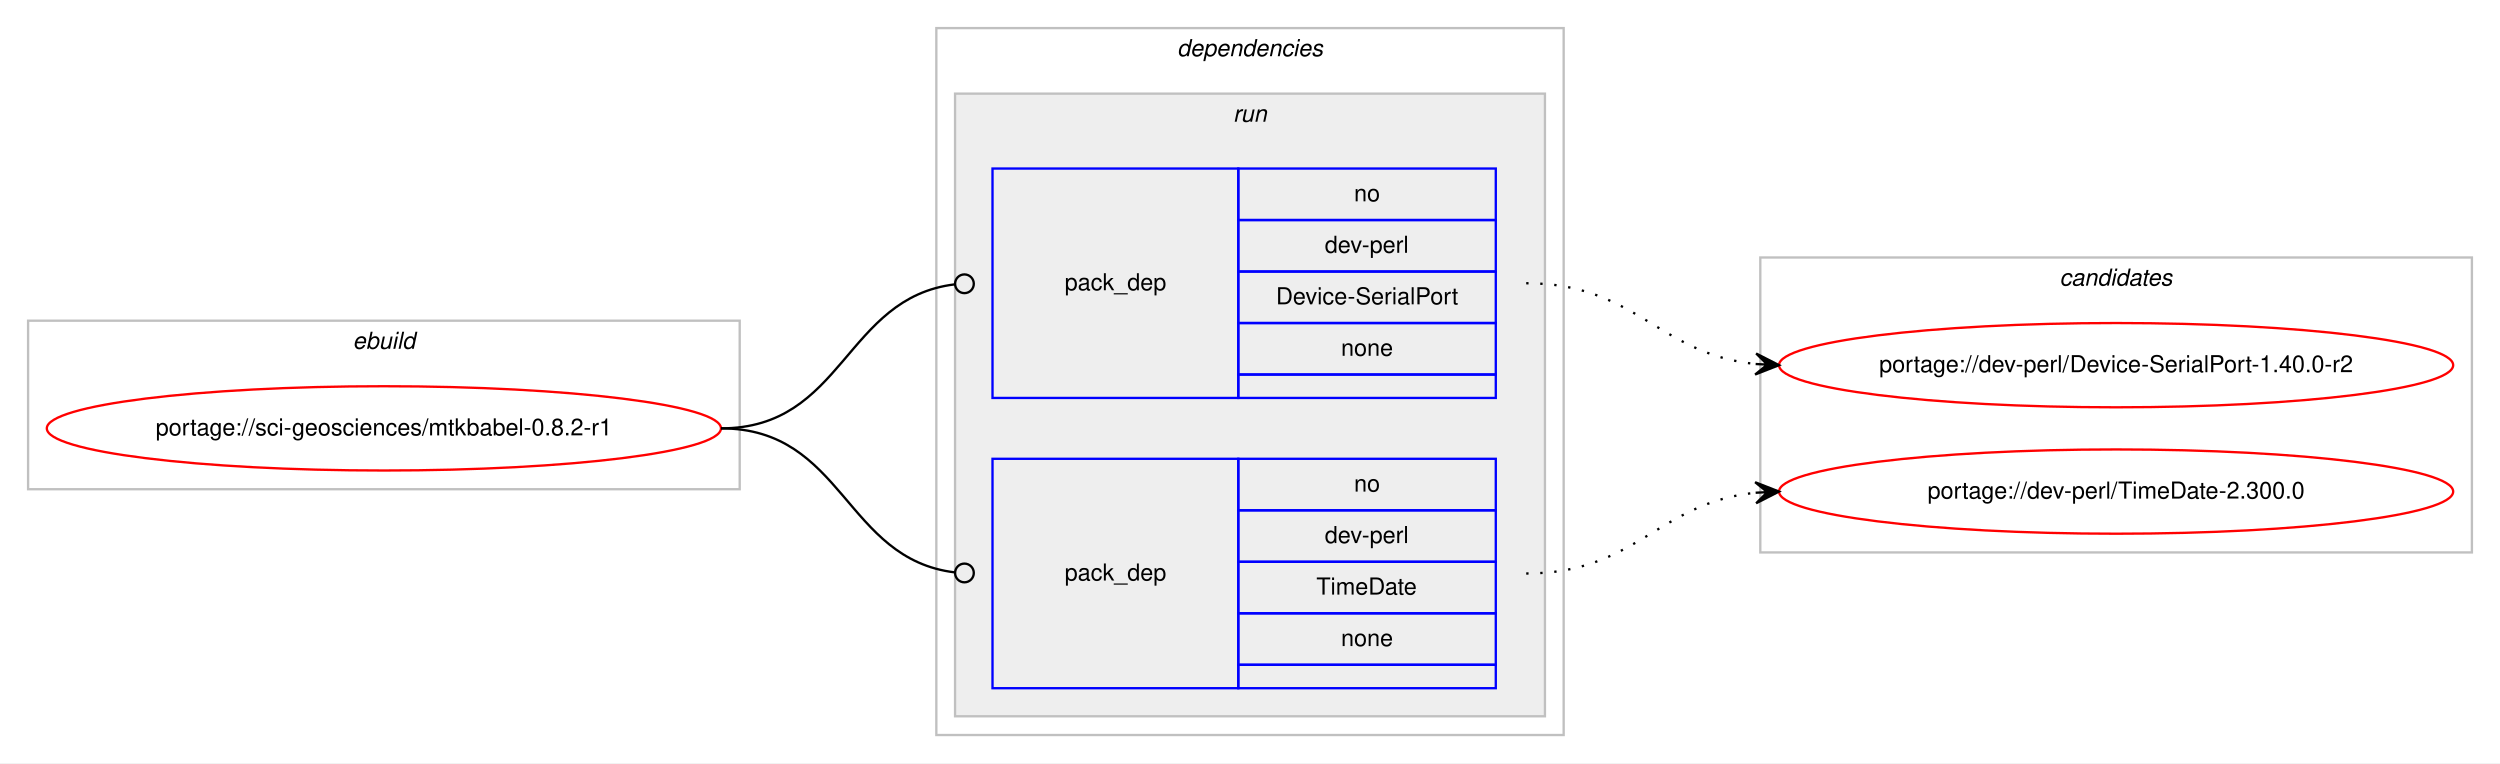
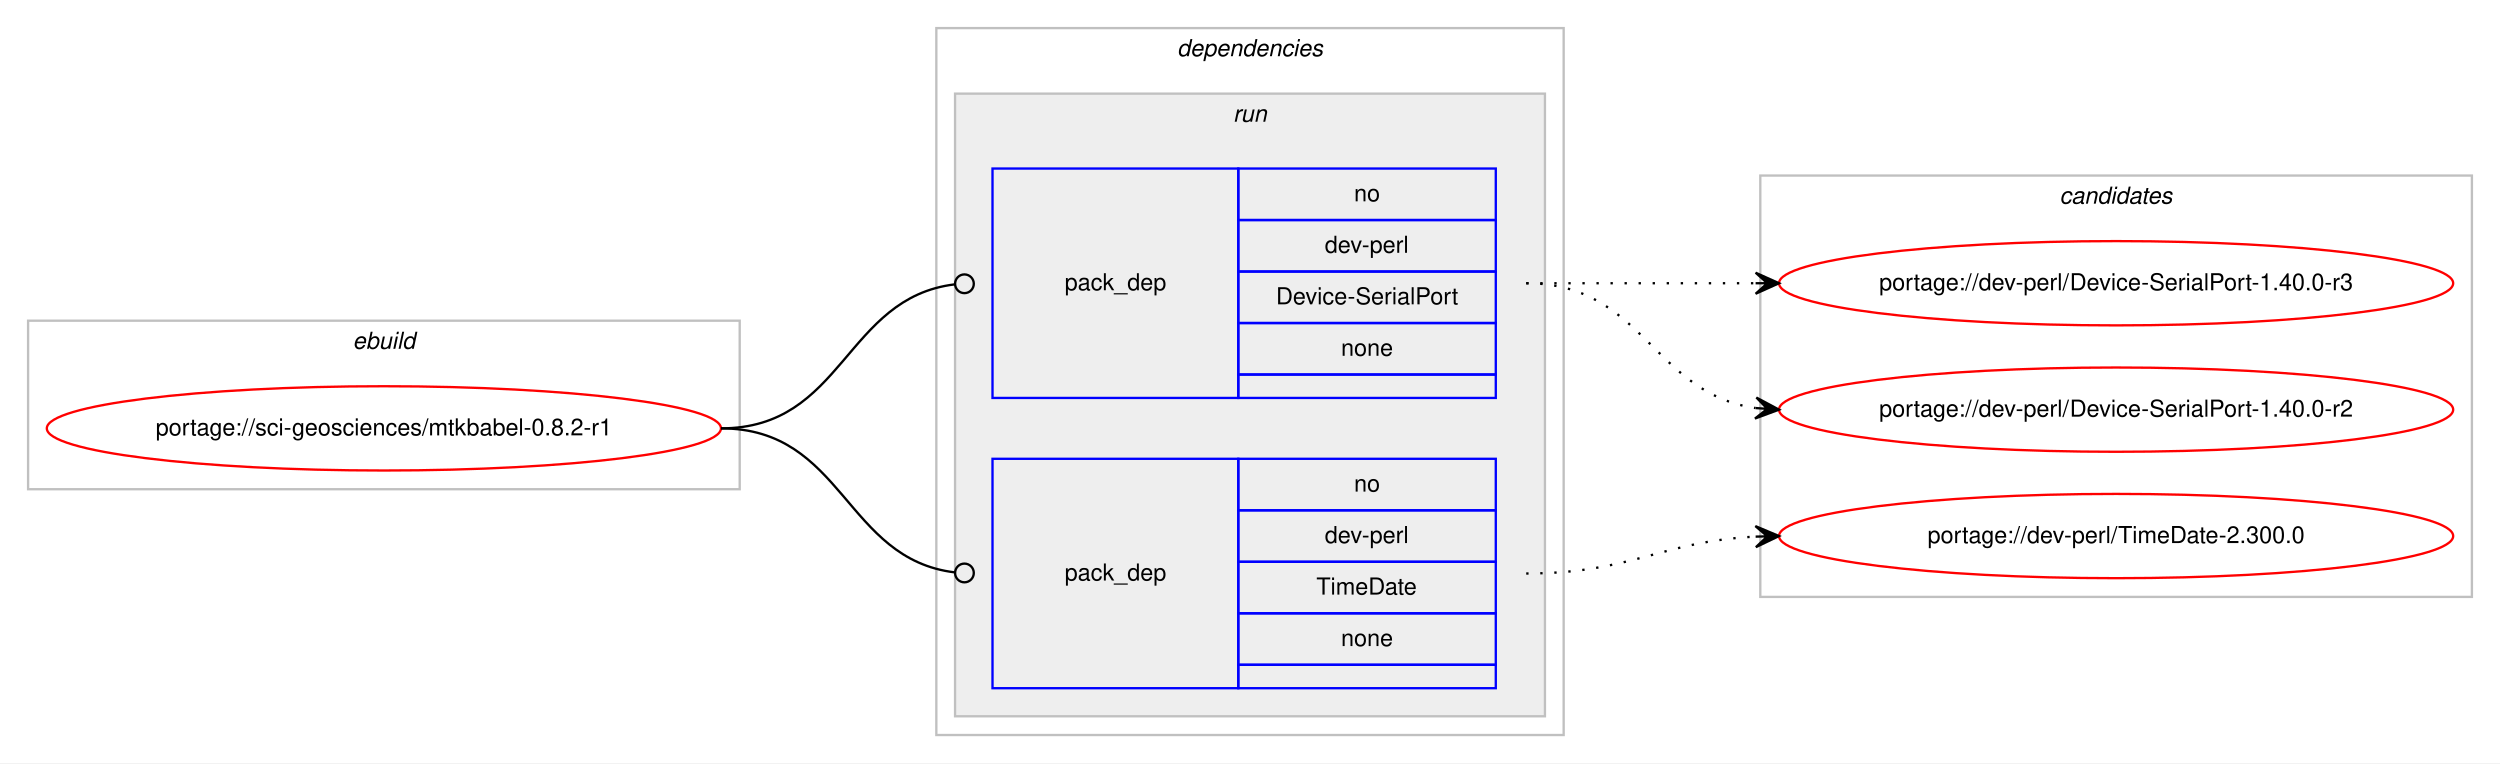
<svg xmlns="http://www.w3.org/2000/svg" xmlns:xlink="http://www.w3.org/1999/xlink" width="1068pt" height="326pt" viewBox="0.00 0.00 1068.00 326.00">
  <g id="graph0" class="graph" transform="scale(1 1) rotate(0) translate(4 322)">
    <polygon fill="#ffffff" stroke="transparent" points="-4,4 -4,-322 1064,-322 1064,4 -4,4" />
    <g id="clust1" class="cluster">
      <polygon fill="none" stroke="#c0c0c0" points="8,-113 8,-185 312,-185 312,-113 8,-113" />
      <text text-anchor="start" x="146.663" y="-173" font-family="Helvetica,sans-Serif" font-style="italic" font-size="10.00" fill="#000000">ebuild</text>
    </g>
    <g id="clust2" class="cluster">
      <polygon fill="none" stroke="#c0c0c0" points="396,-8 396,-310 664,-310 664,-8 396,-8" />
      <text text-anchor="start" x="498.875" y="-298" font-family="Helvetica,sans-Serif" font-style="italic" font-size="10.00" fill="#000000">dependencies</text>
    </g>
    <g id="clust5" class="cluster">
      <polygon fill="#eeeeee" stroke="#c0c0c0" points="404,-16 404,-282 656,-282 656,-16 404,-16" />
      <text text-anchor="start" x="522.777" y="-270" font-family="Helvetica,sans-Serif" font-style="italic" font-size="10.00" fill="#000000">run</text>
    </g>
    <g id="clust8" class="cluster">
-       <polygon fill="none" stroke="#c0c0c0" points="748,-86 748,-212 1052,-212 1052,-86 748,-86" />
-       <text text-anchor="start" x="875.824" y="-200" font-family="Helvetica,sans-Serif" font-style="italic" font-size="10.00" fill="#000000">candidates</text>
+       <polygon fill="none" stroke="#c0c0c0" points="748,-67 748,-247 1052,-247 1052,-67 748,-67" />
+       <text text-anchor="start" x="875.824" y="-235" font-family="Helvetica,sans-Serif" font-style="italic" font-size="10.00" fill="#000000">candidates</text>
    </g>
    <g id="node1" class="node">
      <g id="a_node1">
        <a xlink:href="../sci-geosciences/mtkbabel-0.8.2-r1.svg" xlink:title="portage://sci-geosciences/mtkbabel-0.8.2-r1">
          <ellipse fill="none" stroke="#ff0000" cx="160" cy="-139" rx="144" ry="18" />
          <text text-anchor="middle" x="160" y="-136" font-family="Helvetica,sans-Serif" font-size="10.00" fill="#000000">portage://sci-geosciences/mtkbabel-0.8.2-r1</text>
        </a>
      </g>
    </g>
    <g id="node2" class="node">
      <polygon fill="none" stroke="#0000ff" points="420,-152 420,-250 525,-250 525,-152 420,-152" />
      <text text-anchor="start" x="450.823" y="-198" font-family="Helvetica,sans-Serif" font-size="10.00" fill="#000000">pack_dep</text>
      <polygon fill="none" stroke="#0000ff" points="525,-228 525,-250 635,-250 635,-228 525,-228" />
      <text text-anchor="start" x="574.441" y="-236" font-family="Helvetica,sans-Serif" font-size="10.00" fill="#000000">no</text>
      <polygon fill="none" stroke="#0000ff" points="525,-206 525,-228 635,-228 635,-206 525,-206" />
      <text text-anchor="start" x="561.943" y="-214" font-family="Helvetica,sans-Serif" font-size="10.00" fill="#000000">dev-perl</text>
      <polygon fill="none" stroke="#0000ff" points="525,-184 525,-206 635,-206 635,-184 525,-184" />
      <text text-anchor="start" x="541.112" y="-192" font-family="Helvetica,sans-Serif" font-size="10.00" fill="#000000">Device-SerialPort</text>
      <polygon fill="none" stroke="#0000ff" points="525,-162 525,-184 635,-184 635,-162 525,-162" />
      <text text-anchor="start" x="568.882" y="-170" font-family="Helvetica,sans-Serif" font-size="10.00" fill="#000000">none</text>
      <polygon fill="none" stroke="#0000ff" points="525,-152 525,-162 635,-162 635,-152 525,-152" />
    </g>
    <g id="edge1" class="edge">
      <path fill="none" stroke="#000000" d="M304,-139C356.537,-139 356.777,-194.863 404.002,-200.537" />
      <ellipse fill="none" stroke="#000000" cx="408.007" cy="-200.769" rx="4" ry="4" />
    </g>
    <g id="node3" class="node">
      <polygon fill="none" stroke="#0000ff" points="420,-28 420,-126 525,-126 525,-28 420,-28" />
      <text text-anchor="start" x="450.823" y="-74" font-family="Helvetica,sans-Serif" font-size="10.00" fill="#000000">pack_dep</text>
      <polygon fill="none" stroke="#0000ff" points="525,-104 525,-126 635,-126 635,-104 525,-104" />
      <text text-anchor="start" x="574.441" y="-112" font-family="Helvetica,sans-Serif" font-size="10.00" fill="#000000">no</text>
      <polygon fill="none" stroke="#0000ff" points="525,-82 525,-104 635,-104 635,-82 525,-82" />
      <text text-anchor="start" x="561.943" y="-90" font-family="Helvetica,sans-Serif" font-size="10.00" fill="#000000">dev-perl</text>
      <polygon fill="none" stroke="#0000ff" points="525,-60 525,-82 635,-82 635,-60 525,-60" />
      <text text-anchor="start" x="558.334" y="-68" font-family="Helvetica,sans-Serif" font-size="10.00" fill="#000000">TimeDate</text>
      <polygon fill="none" stroke="#0000ff" points="525,-38 525,-60 635,-60 635,-38 525,-38" />
      <text text-anchor="start" x="568.882" y="-46" font-family="Helvetica,sans-Serif" font-size="10.00" fill="#000000">none</text>
      <polygon fill="none" stroke="#0000ff" points="525,-28 525,-38 635,-38 635,-28 525,-28" />
    </g>
    <g id="edge2" class="edge">
      <path fill="none" stroke="#000000" d="M304,-139C356.537,-139 356.777,-83.137 404.002,-77.463" />
      <ellipse fill="none" stroke="#000000" cx="408.007" cy="-77.231" rx="4" ry="4" />
    </g>
    <g id="node4" class="node">
      <g id="a_node4">
-         <a xlink:href="../dev-perl/Device-SerialPort-1.40.0-r2.svg" xlink:title="portage://dev-perl/Device-SerialPort-1.40.0-r2">
-           <ellipse fill="none" stroke="#ff0000" cx="900" cy="-166" rx="144" ry="18" />
-           <text text-anchor="middle" x="900" y="-163" font-family="Helvetica,sans-Serif" font-size="10.00" fill="#000000">portage://dev-perl/Device-SerialPort-1.40.0-r2</text>
+         <a xlink:href="../dev-perl/Device-SerialPort-1.40.0-r3.svg" xlink:title="portage://dev-perl/Device-SerialPort-1.40.0-r3">
+           <ellipse fill="none" stroke="#ff0000" cx="900" cy="-201" rx="144" ry="18" />
+           <text text-anchor="middle" x="900" y="-198" font-family="Helvetica,sans-Serif" font-size="10.00" fill="#000000">portage://dev-perl/Device-SerialPort-1.40.0-r3</text>
        </a>
      </g>
    </g>
    <g id="edge3" class="edge">
-       <path fill="none" stroke="#000000" stroke-dasharray="1,5" d="M648,-201C694.91,-201 704.332,-170.749 745.97,-166.495" />
-       <polygon fill="#000000" stroke="#000000" points="756,-166 746.234,-170.987 751.006,-166.246 746.012,-166.493 746.012,-166.493 746.012,-166.493 751.006,-166.246 745.79,-161.998 756,-166 756,-166" />
+       <path fill="none" stroke="#000000" stroke-dasharray="1,5" d="M648,-201C692.438,-201 706.02,-201 745.878,-201" />
+       <polygon fill="#000000" stroke="#000000" points="756,-201 746,-205.5 751,-201 746,-201 746,-201 746,-201 751,-201 746,-196.5 756,-201 756,-201" />
    </g>
    <g id="node5" class="node">
      <g id="a_node5">
-         <a xlink:href="../dev-perl/TimeDate-2.300.0.svg" xlink:title="portage://dev-perl/TimeDate-2.300.0">
-           <ellipse fill="none" stroke="#ff0000" cx="900" cy="-112" rx="144" ry="18" />
-           <text text-anchor="middle" x="900" y="-109" font-family="Helvetica,sans-Serif" font-size="10.00" fill="#000000">portage://dev-perl/TimeDate-2.300.0</text>
+         <a xlink:href="../dev-perl/Device-SerialPort-1.40.0-r2.svg" xlink:title="portage://dev-perl/Device-SerialPort-1.40.0-r2">
+           <ellipse fill="none" stroke="#ff0000" cx="900" cy="-147" rx="144" ry="18" />
+           <text text-anchor="middle" x="900" y="-144" font-family="Helvetica,sans-Serif" font-size="10.00" fill="#000000">portage://dev-perl/Device-SerialPort-1.40.0-r2</text>
        </a>
      </g>
    </g>
    <g id="edge4" class="edge">
-       <path fill="none" stroke="#000000" stroke-dasharray="1,5" d="M648,-77C694.91,-77 704.332,-107.251 745.97,-111.505" />
-       <polygon fill="#000000" stroke="#000000" points="756,-112 745.79,-116.002 751.006,-111.754 746.012,-111.507 746.012,-111.507 746.012,-111.507 751.006,-111.754 746.234,-107.013 756,-112 756,-112" />
+       <path fill="none" stroke="#000000" stroke-dasharray="1,5" d="M648,-201C698.102,-201 702.012,-153.934 745.979,-147.683" />
+       <polygon fill="#000000" stroke="#000000" points="756,-147 746.329,-152.169 751.012,-147.34 746.023,-147.68 746.023,-147.68 746.023,-147.68 751.012,-147.34 745.717,-143.19 756,-147 756,-147" />
+     </g>
+     <g id="node6" class="node">
+       <g id="a_node6">
+         <a xlink:href="../dev-perl/TimeDate-2.300.0.svg" xlink:title="portage://dev-perl/TimeDate-2.300.0">
+           <ellipse fill="none" stroke="#ff0000" cx="900" cy="-93" rx="144" ry="18" />
+           <text text-anchor="middle" x="900" y="-90" font-family="Helvetica,sans-Serif" font-size="10.00" fill="#000000">portage://dev-perl/TimeDate-2.300.0</text>
+         </a>
+       </g>
+     </g>
+     <g id="edge5" class="edge">
+       <path fill="none" stroke="#000000" stroke-dasharray="1,5" d="M648,-77C692.923,-77 705.643,-90.713 745.786,-92.749" />
+       <polygon fill="#000000" stroke="#000000" points="756,-93 745.892,-97.253 751.001,-92.877 746.003,-92.754 746.003,-92.754 746.003,-92.754 751.001,-92.877 746.114,-88.255 756,-93 756,-93" />
    </g>
  </g>
</svg>
